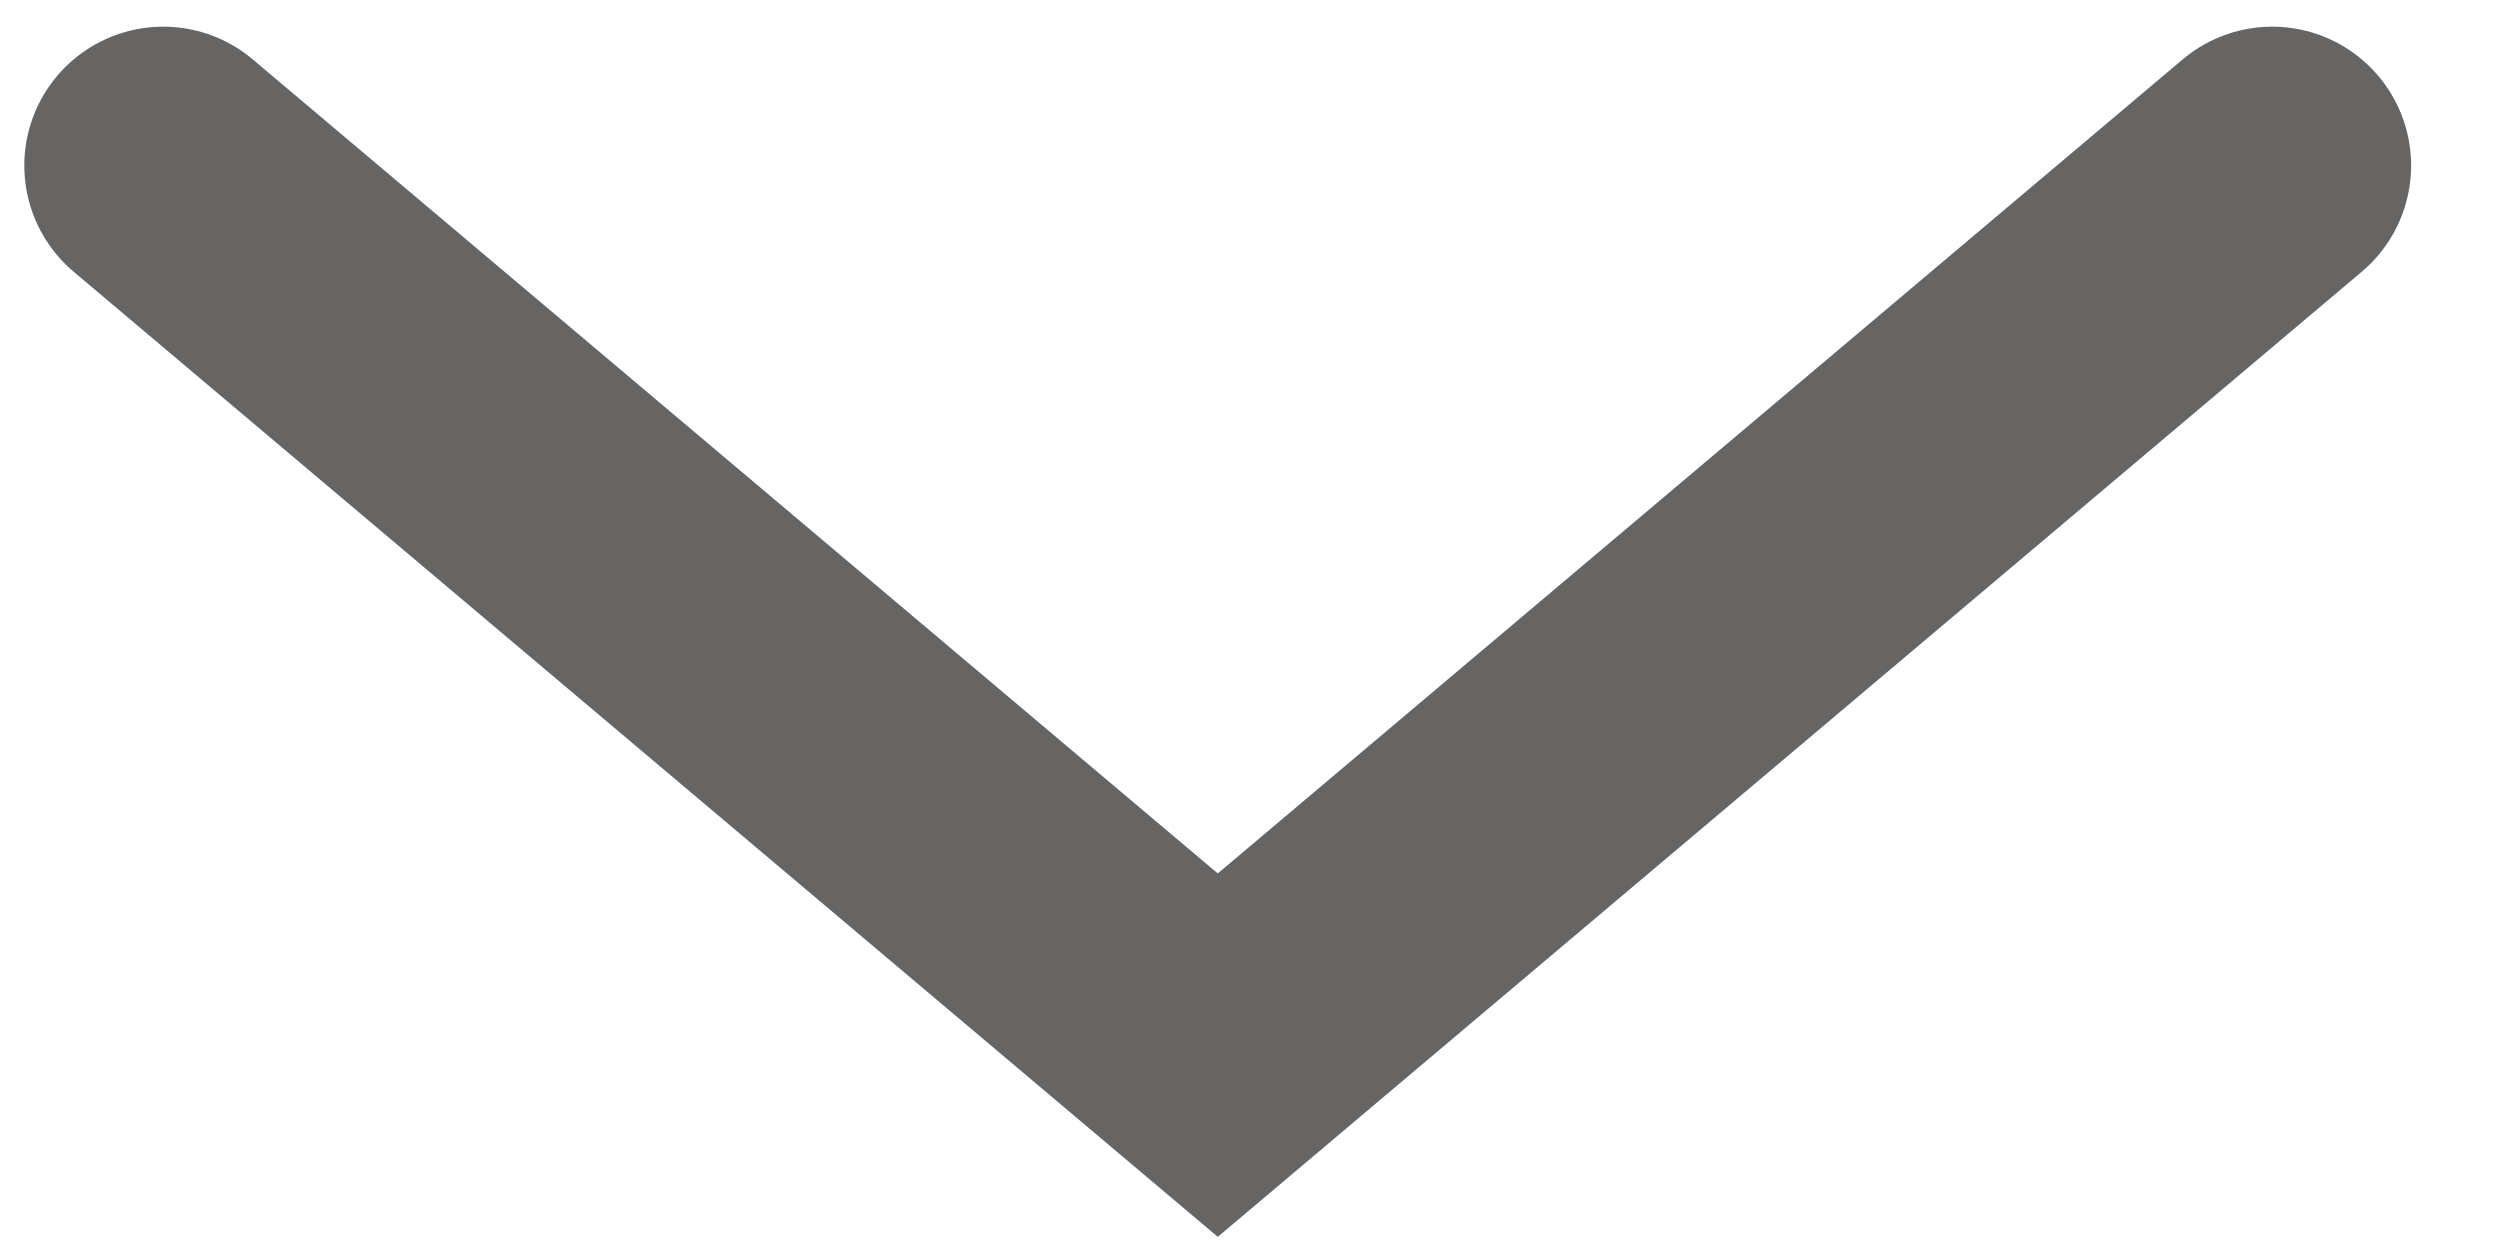
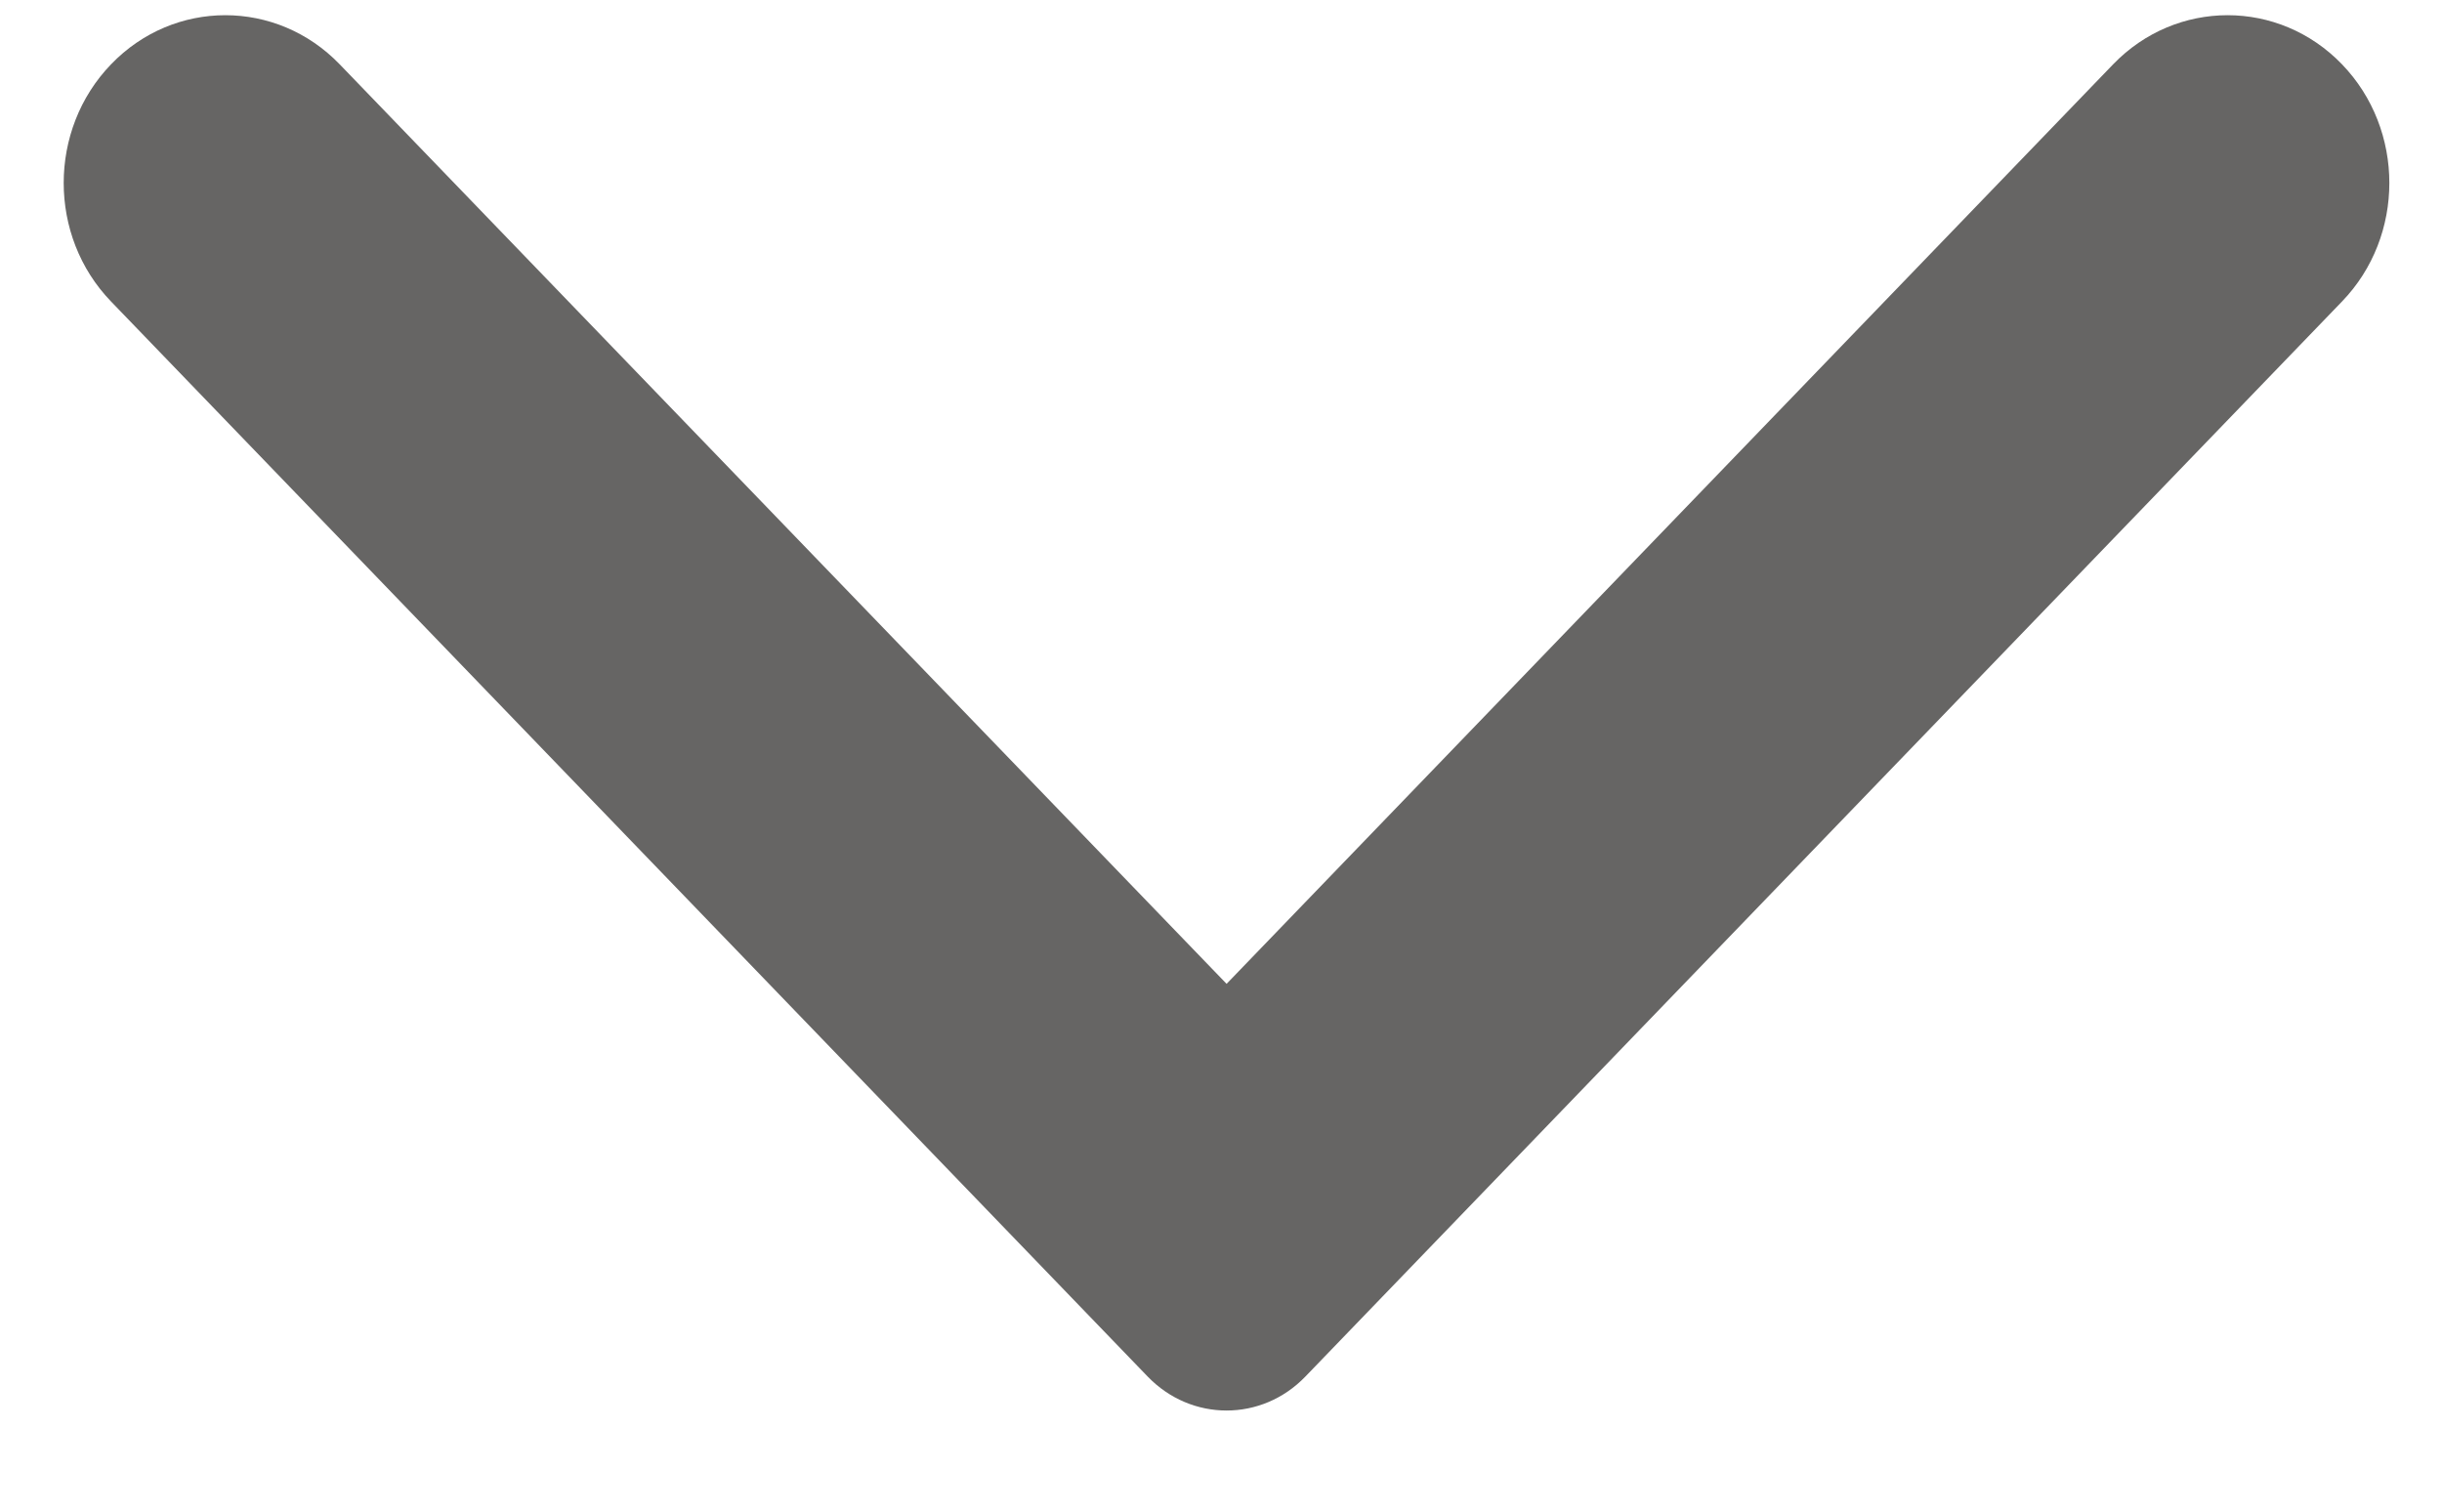
- <svg xmlns="http://www.w3.org/2000/svg" width="18" height="9" fill="none">
-   <path d="M16.36 1.192 8.768 7.597 1.175 1.192" stroke="#666564" stroke-width="2" stroke-linecap="round" />
+ <svg xmlns="http://www.w3.org/2000/svg" width="21" height="13" viewBox="0 0 21 13" fill="none">
+   <path fill-rule="evenodd" clip-rule="evenodd" d="M20.14 2.593L11.226 11.838C10.851 12.228 10.245 12.228 9.869 11.838L0.955 2.593C0.412 2.031 0.412 1.116 0.955 0.553C1.497 -0.01 2.378 -0.01 2.921 0.553L10.548 8.461L18.172 0.553C18.716 -0.01 19.597 -0.01 20.14 0.553C20.683 1.116 20.683 2.031 20.14 2.593Z" fill="#666564" />
</svg>
